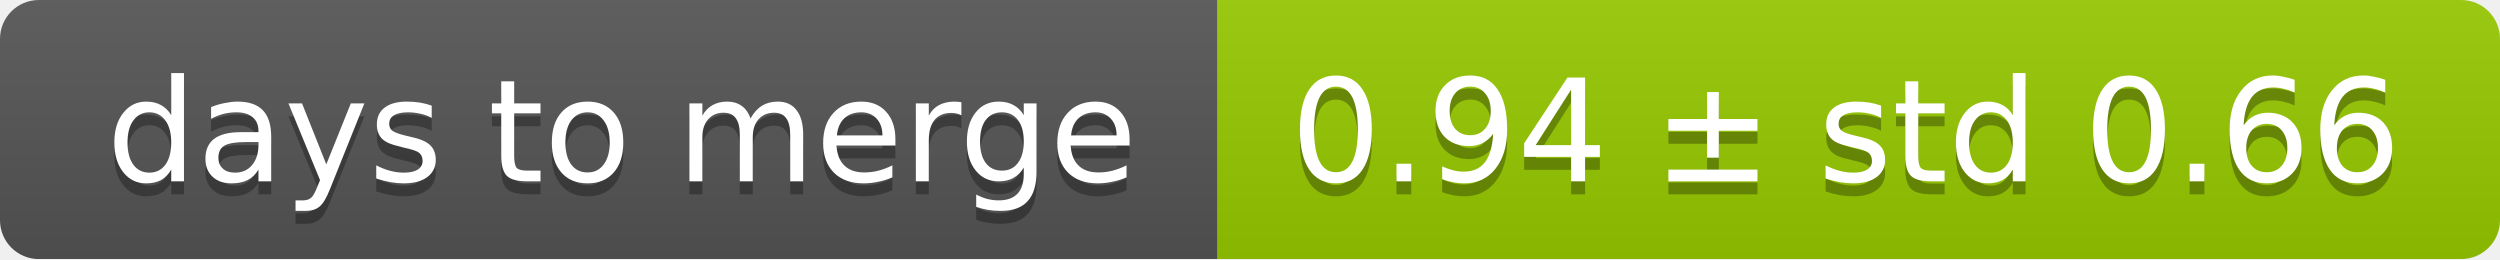
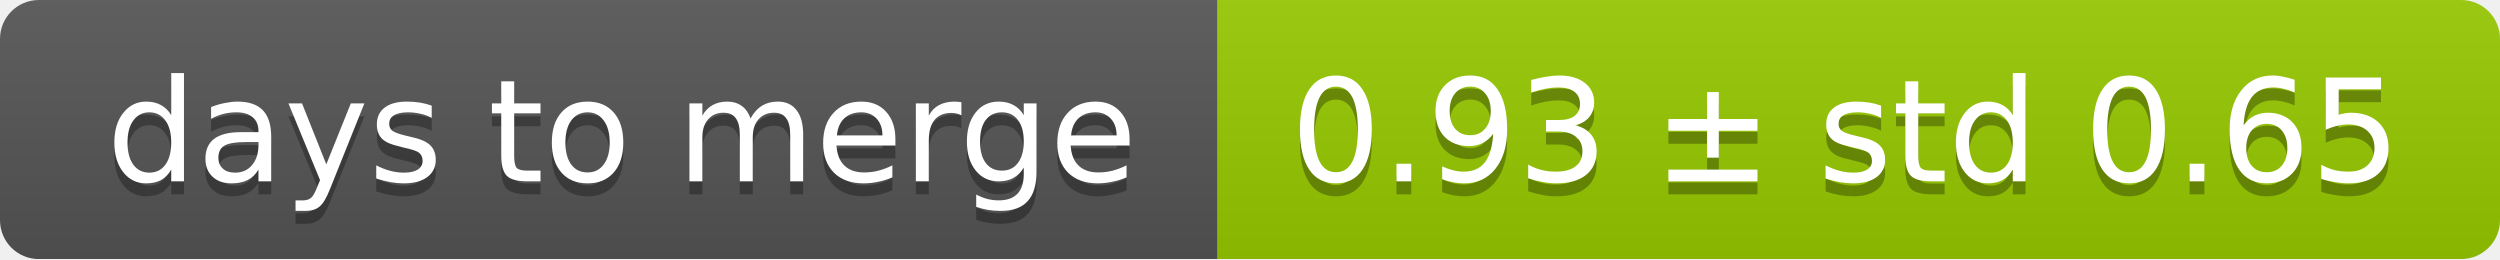
<svg xmlns="http://www.w3.org/2000/svg" width="193" height="20">
  <linearGradient id="smooth" x2="0" y2="100%">
    <stop offset="0" stop-color="#bbb" stop-opacity=".1" />
    <stop offset="1" stop-opacity=".1" />
  </linearGradient>
  <mask id="round">
    <rect width="193" height="20" rx="3" fill="#fff" />
  </mask>
  <g mask="url(#round)">
    <rect width="94" height="20" fill="#555" />
    <rect x="94" width="99" height="20" fill="#97ca00" />
    <rect width="193" height="20" fill="url(#smooth)" />
  </g>
  <g fill="#fff" text-anchor="middle" font-family="DejaVu Sans,Verdana,Geneva,sans-serif" font-size="11">
    <text x="48" y="15" fill="#010101" fill-opacity=".3">days to merge</text>
    <text x="48" y="14">days to merge</text>
-     <text x="142.5" y="15" fill="#010101" fill-opacity=".3">0.94 ± std 0.66</text>
-     <text x="142.5" y="14">0.94 ± std 0.66</text>
+     <text x="142.5" y="15" fill="#010101" fill-opacity=".3">0.93 ± std 0.65</text>
+     <text x="142.5" y="14">0.93 ± std 0.65</text>
  </g>
</svg>
